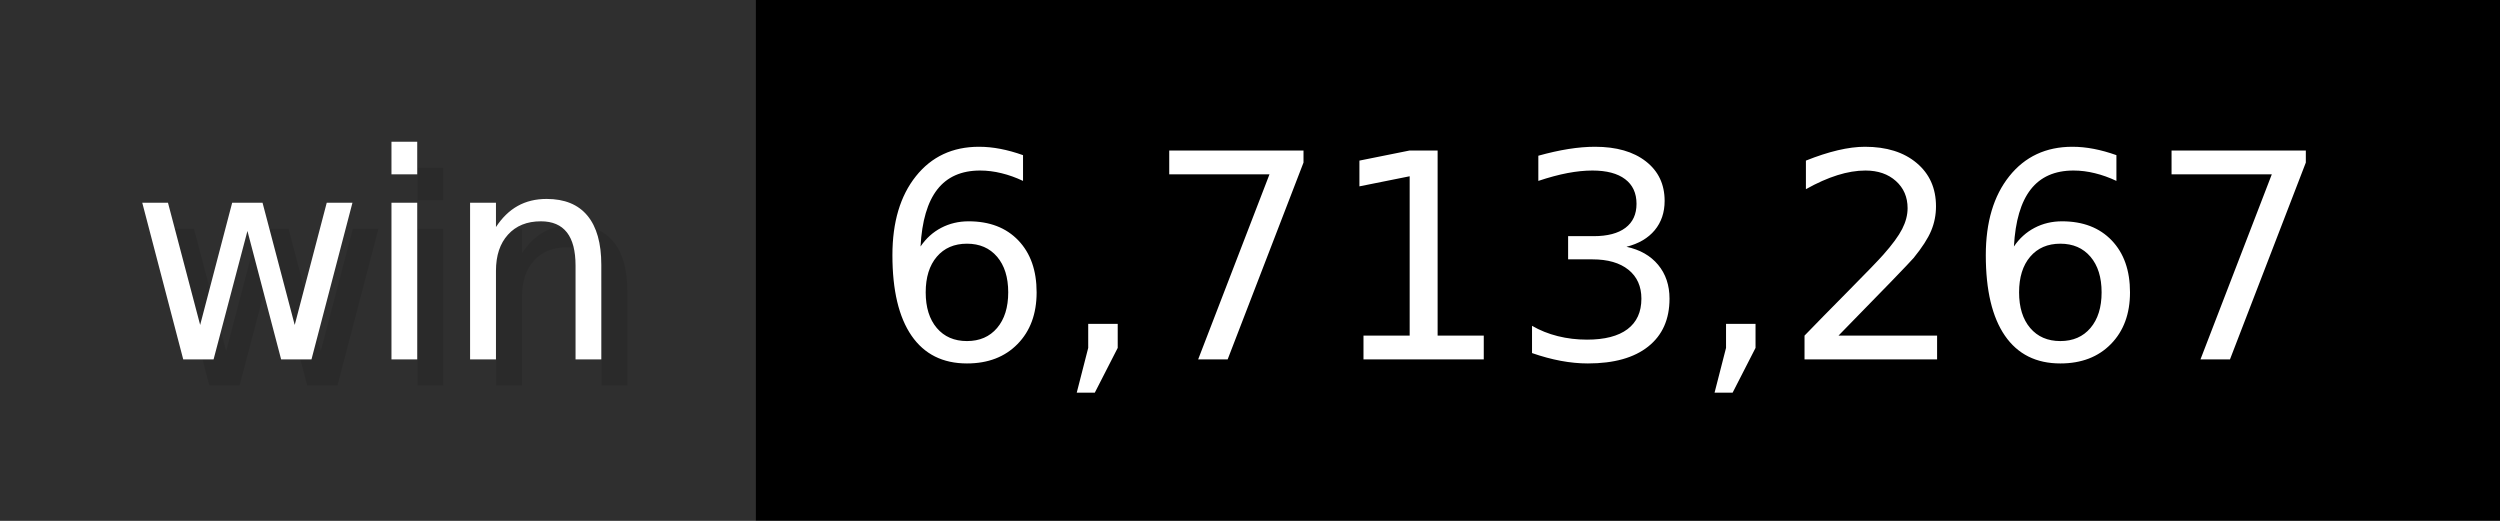
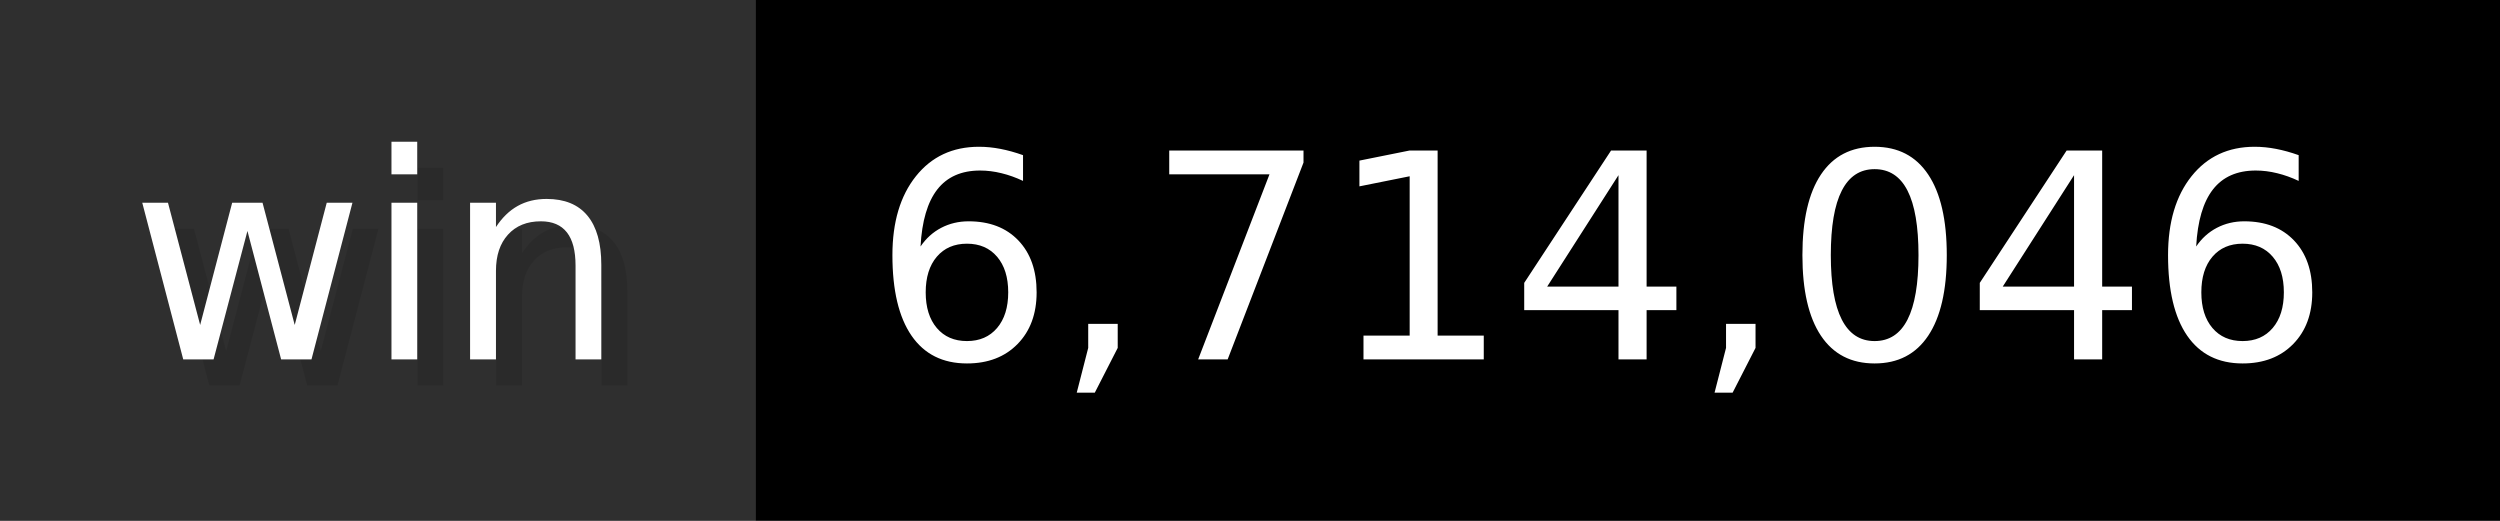
- <svg xmlns="http://www.w3.org/2000/svg" width="96" height="20" viewBox="0 0 960 200" role="img" aria-label="win: 6,713,267">
+ <svg xmlns="http://www.w3.org/2000/svg" width="96" height="20" viewBox="0 0 960 200" role="img" aria-label="win: 6,714,046">
  <g>
    <rect fill="#2F2F2F" width="290" height="200" />
    <rect fill="#" x="290" width="670" height="200" />
  </g>
  <g aria-hidden="true" fill="#fff" text-anchor="start" font-family="Verdana,DejaVu Sans,sans-serif" font-size="110">
    <text x="60" y="148" textLength="190" fill="#000" opacity="0.1">win</text>
    <text x="50" y="138" textLength="190">win</text>
-     <text x="345" y="148" textLength="570" fill="#000" opacity="0.1">6,713,267</text>
-     <text x="335" y="138" textLength="570">6,713,267</text>
+     <text x="345" y="148" textLength="570" fill="#000" opacity="0.1">6,714,046</text>
+     <text x="335" y="138" textLength="570">6,714,046</text>
  </g>
</svg>
